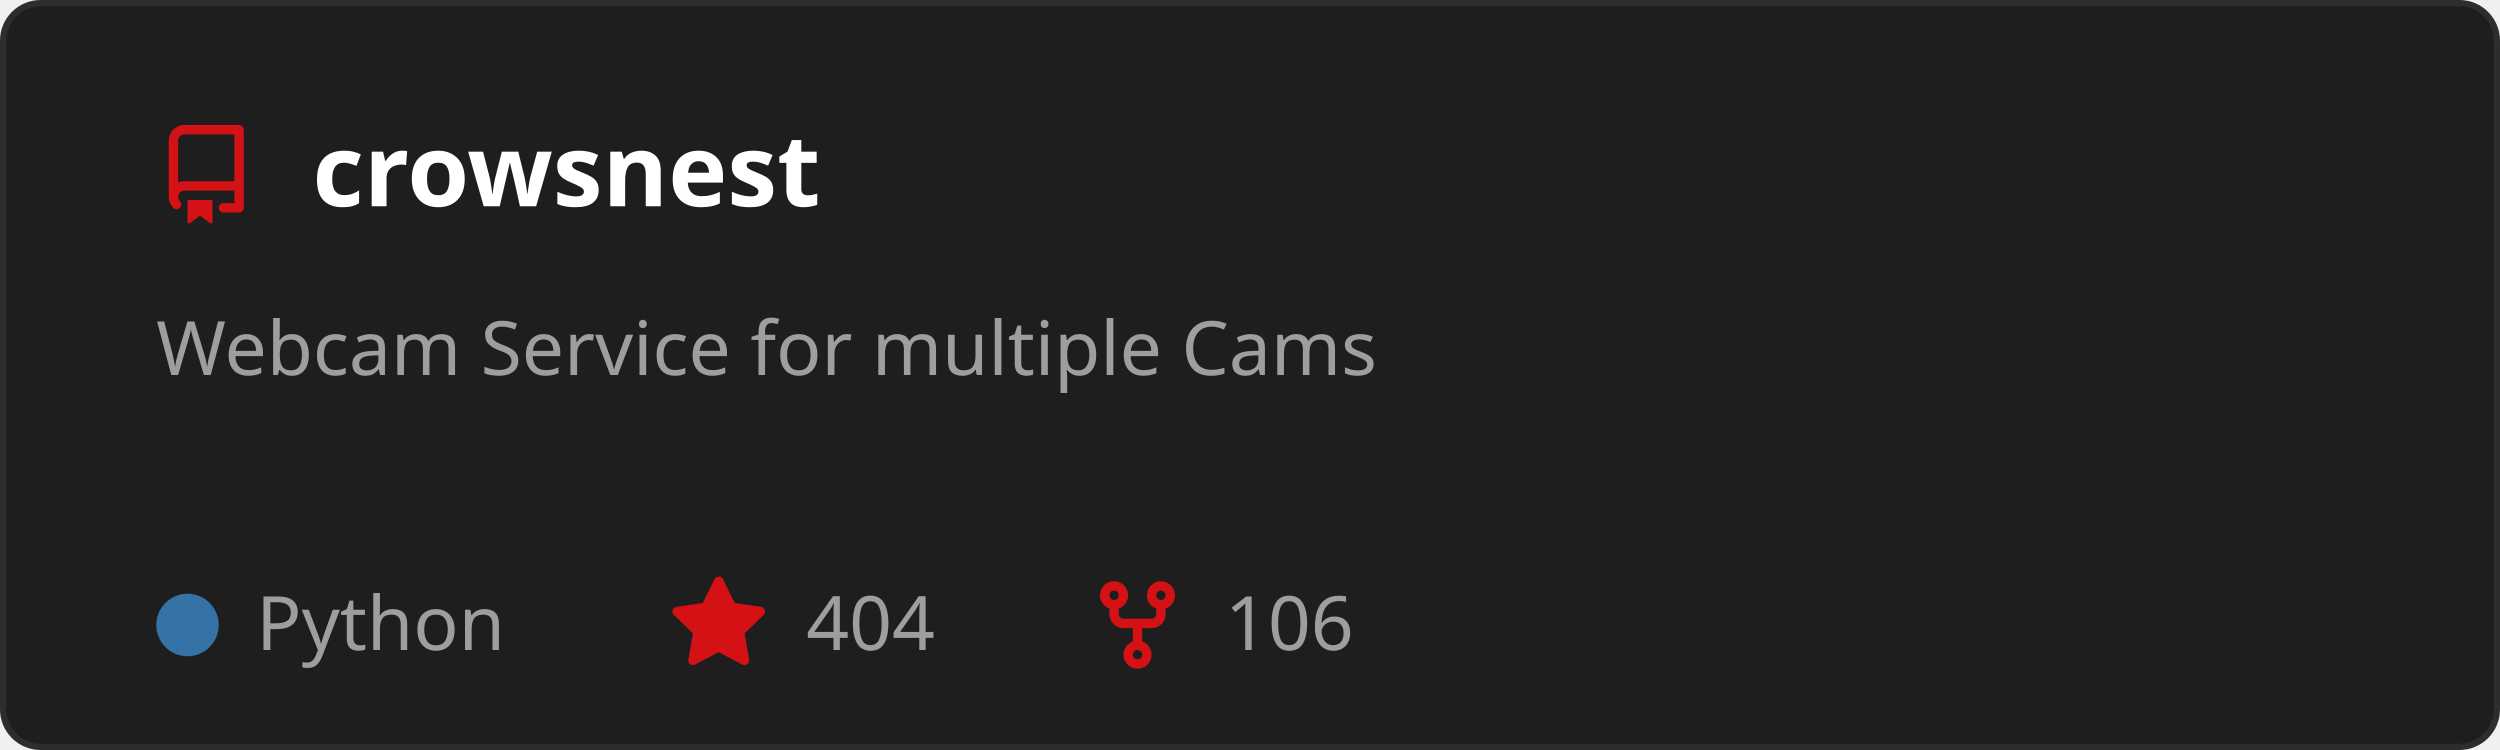
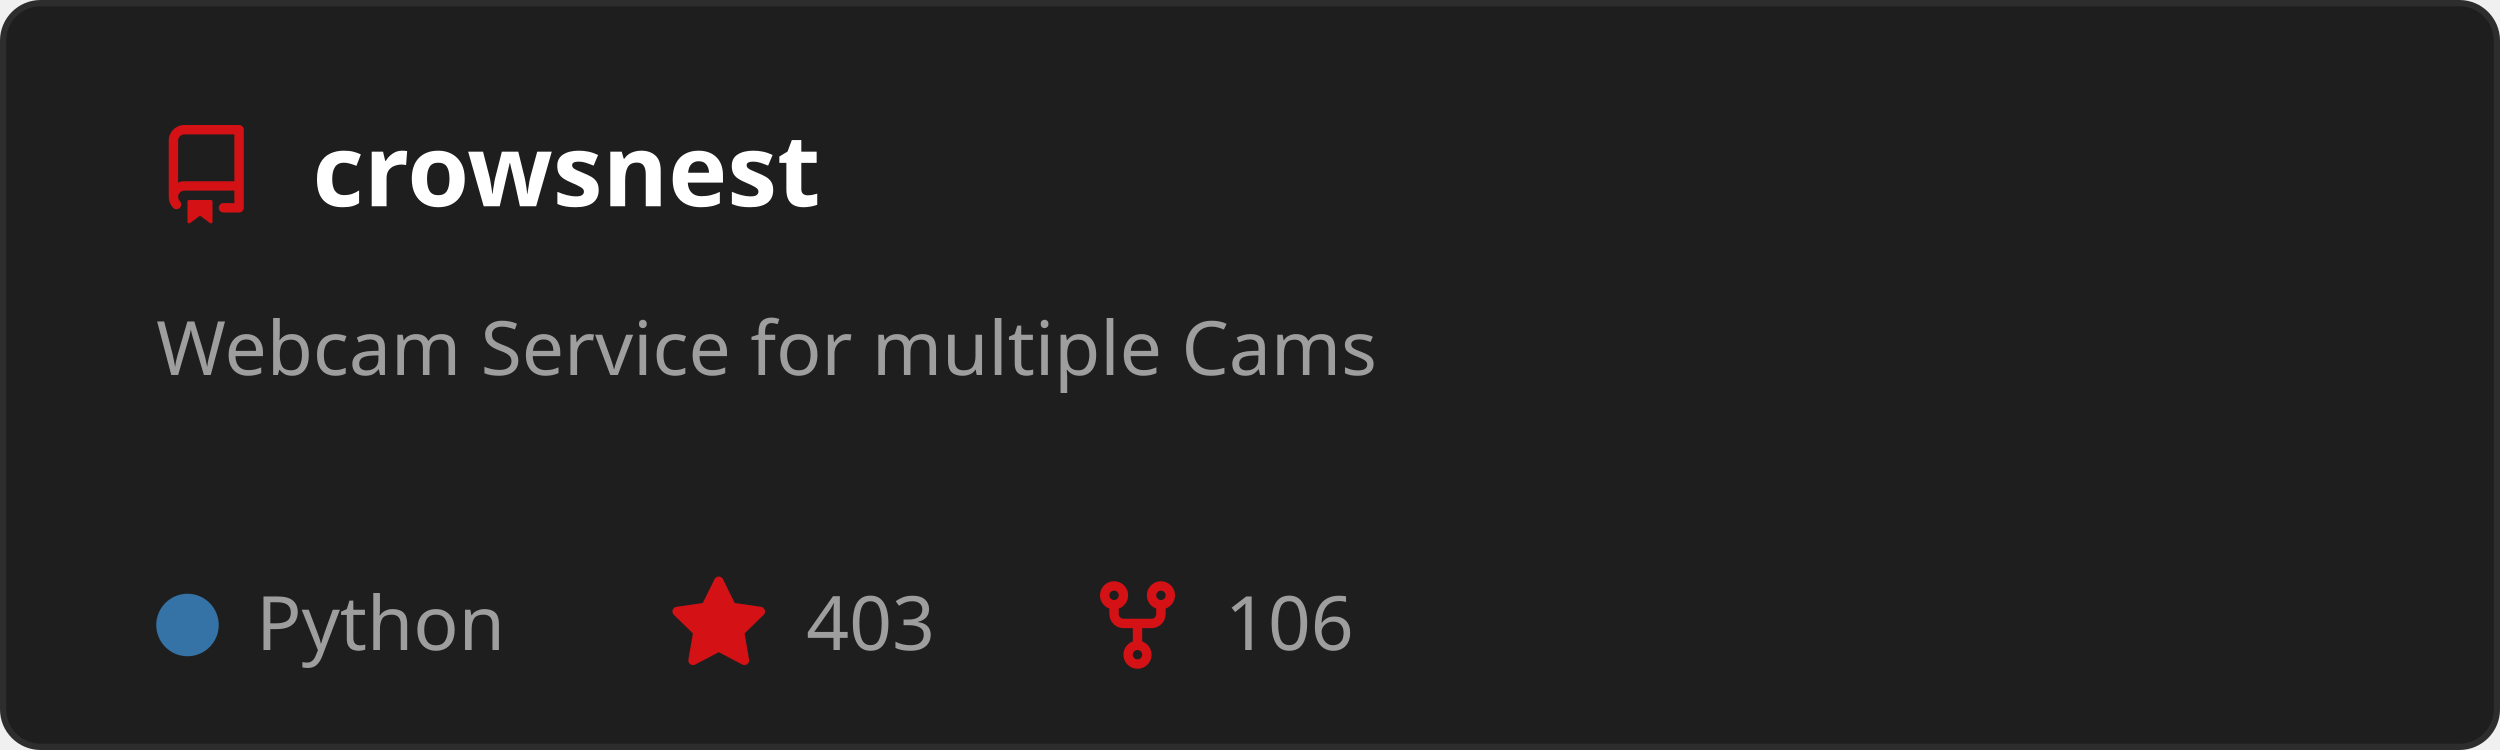
<svg xmlns="http://www.w3.org/2000/svg" width="400" height="120" viewBox="0 0 400 120" role="img" aria-labelledby="t">
  <style>
    text { font-family: 'Segoe UI', Ubuntu, Sans-Serif; }
    .title { fill: #ffffff; font-size: 16px; font-weight: 600; }
    .desc { fill: #9e9e9e; font-size: 12px; }
    .stat { fill: #9e9e9e; font-size: 12px; }
  </style>
  <rect x="0.5" y="0.5" width="399" height="119" rx="6" fill="#1e1e1e" stroke="#2d2d2d" />
  <g transform="translate(25,20)">
    <path d="M2 2.5A2.5 2.5 0 0 1 4.5 0h8.75a.75.75 0 0 1 .75.75v12.5a.75.75 0 0 1-.75.75h-2.5a.75.75 0 0 1 0-1.5h1.75v-2h-8a1 1 0 0 0-.714 1.7.75.75 0 1 1-1.072 1.05A2.495 2.495 0 0 1 2 11.5Zm10.5-1h-8a1 1 0 0 0-1 1v6.708A2.486 2.486 0 0 1 4.5 9h8ZM5 12.25a.25.25 0 0 1 .25-.25h3.5a.25.25 0 0 1 .25.25v3.25a.25.25 0 0 1-.4.2l-1.45-1.087a.249.249 0 0 0-.3 0L5.4 15.7a.25.25 0 0 1-.4-.2Z" fill="#D41216" />
  </g>
  <text x="50" y="33" class="title">crowsnest</text>
  <text x="25" y="60" class="desc">
    <tspan x="25" dy="0">Webcam Service for multiple Cams</tspan>
  </text>
  <circle cx="30" cy="100" r="5" fill="#3572A5" />
  <text x="41" y="104" class="stat">Python</text>
  <g transform="translate(107,92)">
    <path d="M8 .25a.75.75 0 0 1 .673.418l1.882 3.815 4.21.612a.75.75 0 0 1 .416 1.279l-3.046 2.97.719 4.192a.751.751 0 0 1-1.088.791L8 12.347l-3.766 1.98a.75.75 0 0 1-1.088-.79l.72-4.194L.818 6.374a.75.75 0 0 1 .416-1.28l4.21-.611L7.327.668A.75.75 0 0 1 8 .25Z" fill="#D41216" />
  </g>
-   <text x="129" y="104" class="stat">404</text>
+   <text x="129" y="104" class="stat">403</text>
  <g transform="translate(174,92)">
    <path d="M5 5.372v.878c0 .414.336.75.75.75h4.5a.75.75 0 0 0 .75-.75v-.878a2.25 2.25 0 1 1 1.5 0v.878a2.25 2.25 0 0 1-2.25 2.25h-1.5v2.128a2.251 2.251 0 1 1-1.5 0V8.5h-1.5A2.25 2.25 0 0 1 3.5 6.25v-.878a2.25 2.25 0 1 1 1.5 0ZM5 3.25a.75.75 0 1 0-1.5 0 .75.75 0 0 0 1.5 0Zm6.75.75a.75.75 0 1 0 0-1.5.75.75 0 0 0 0 1.5Zm-3 8.75a.75.75 0 1 0-1.5 0 .75.75 0 0 0 1.5 0Z" fill="#D41216" />
  </g>
  <text x="196" y="104" class="stat">106</text>
</svg>
